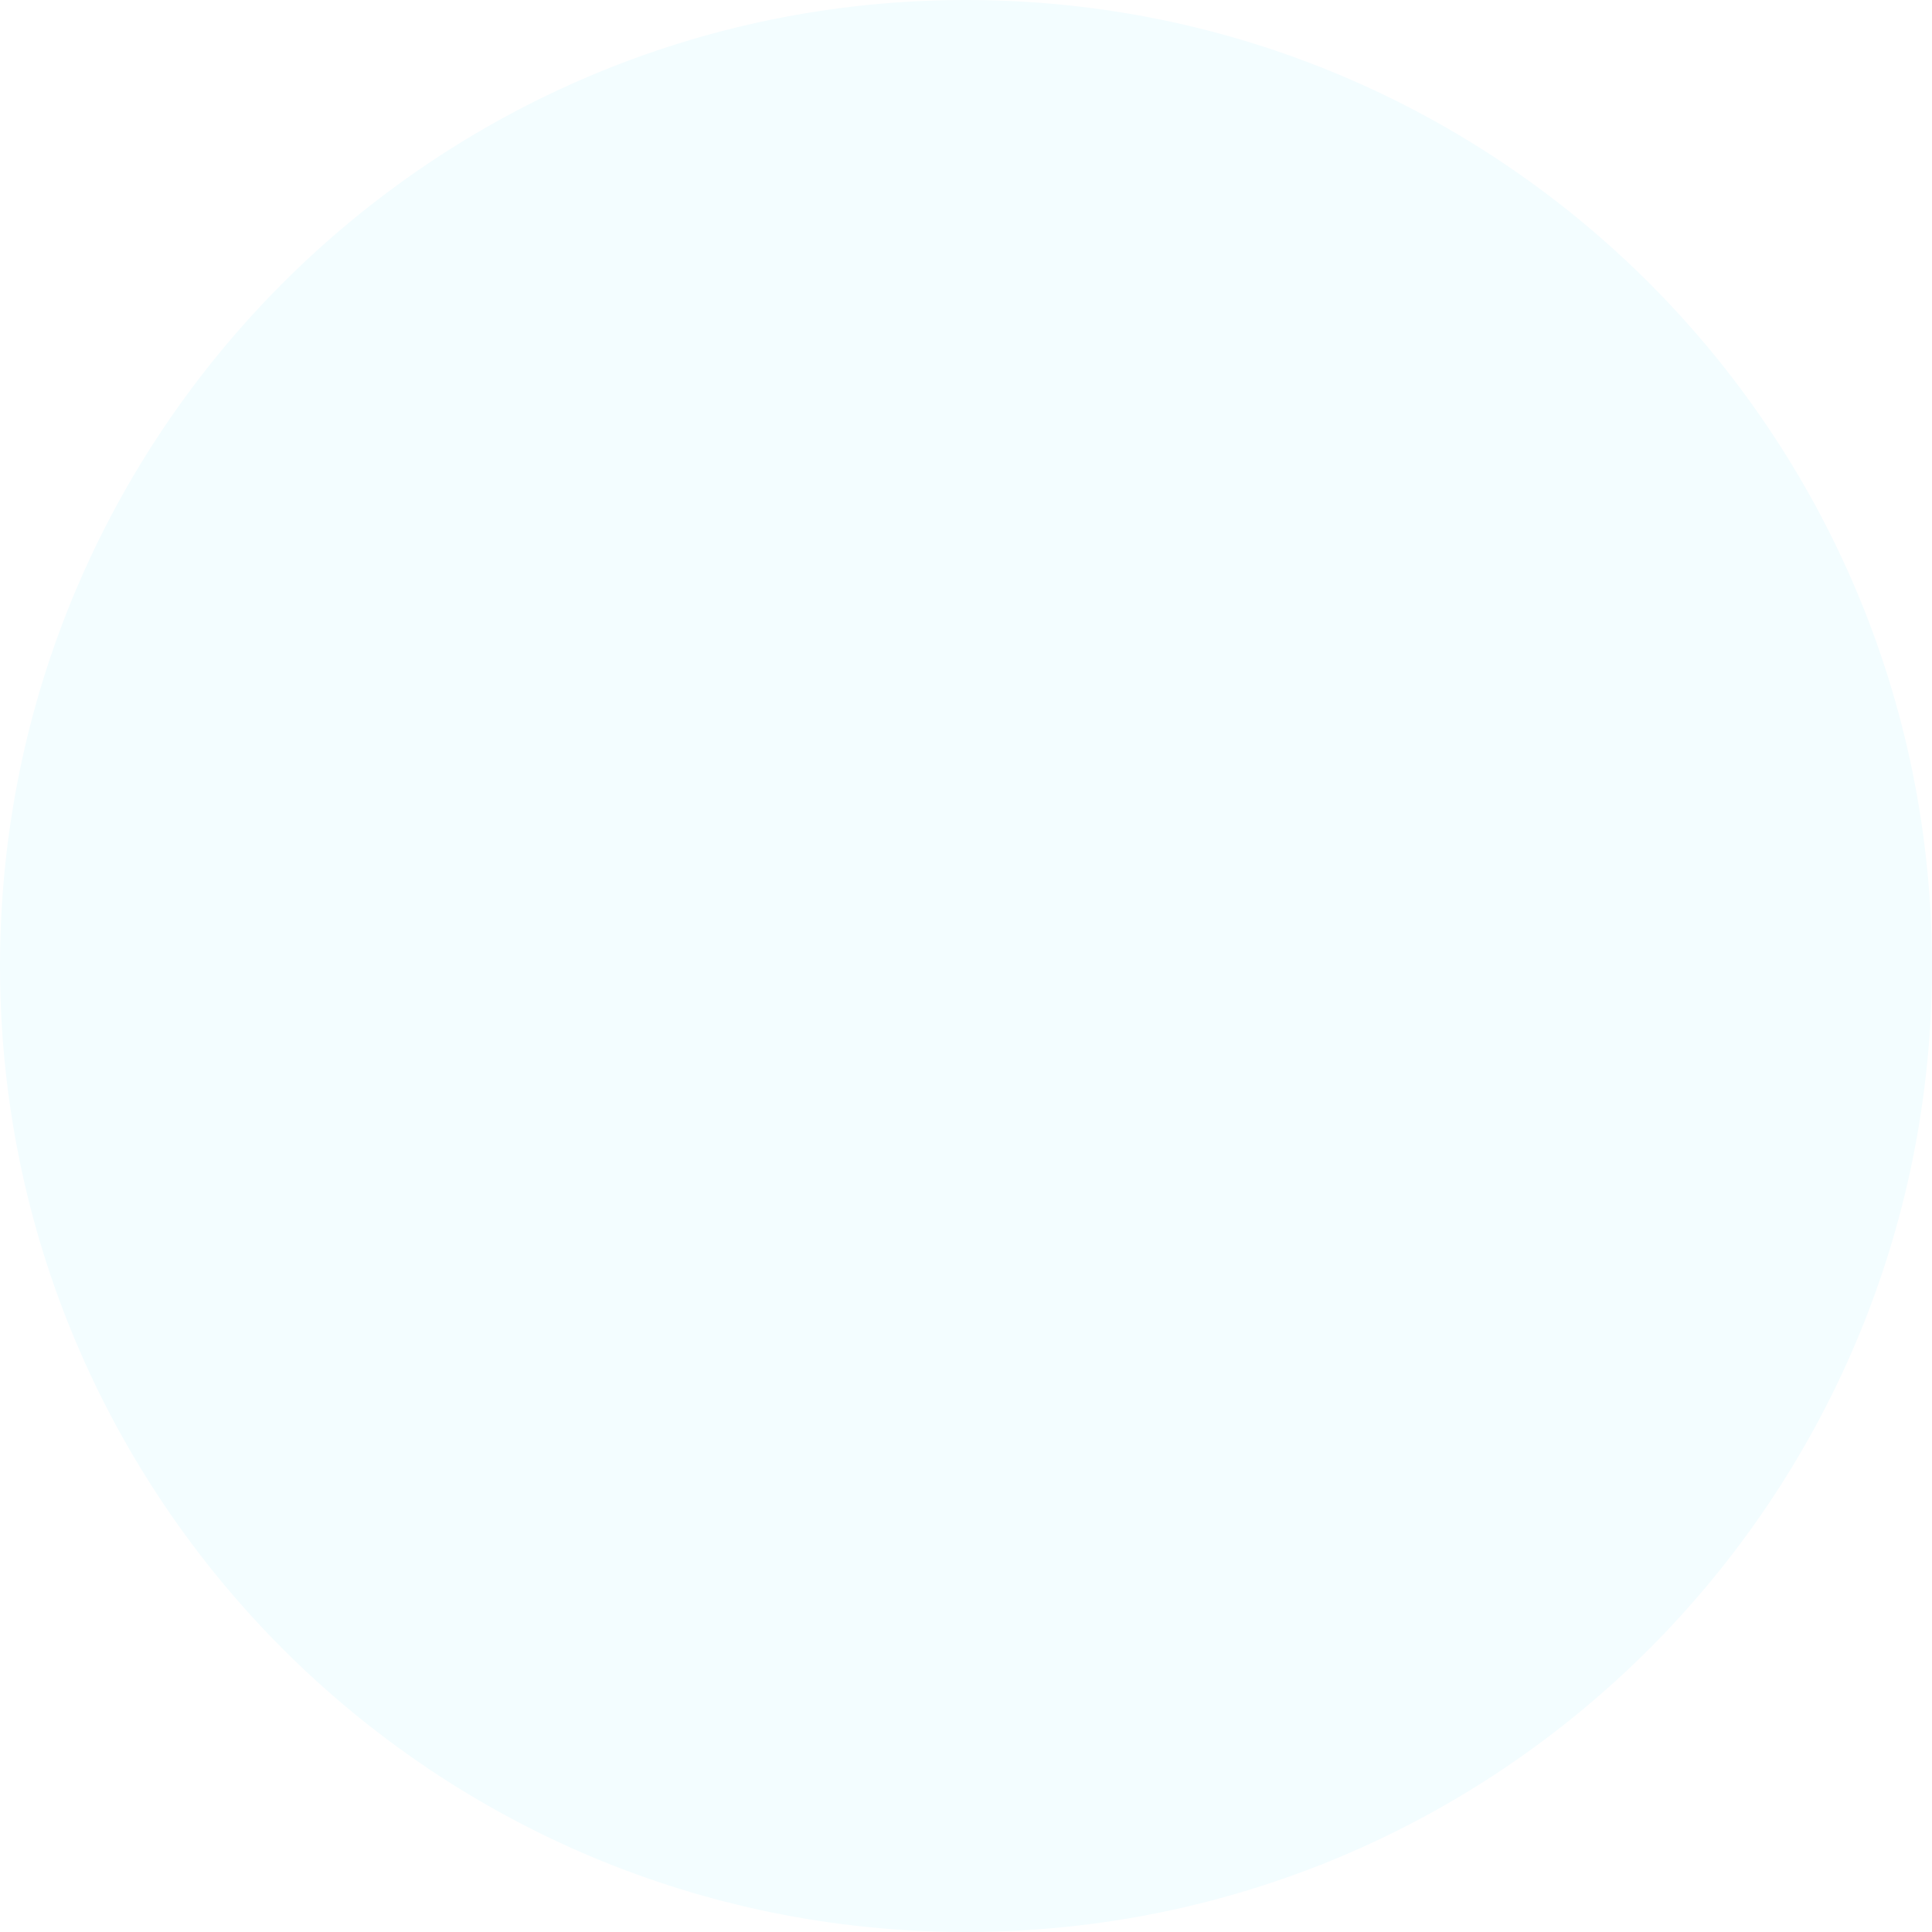
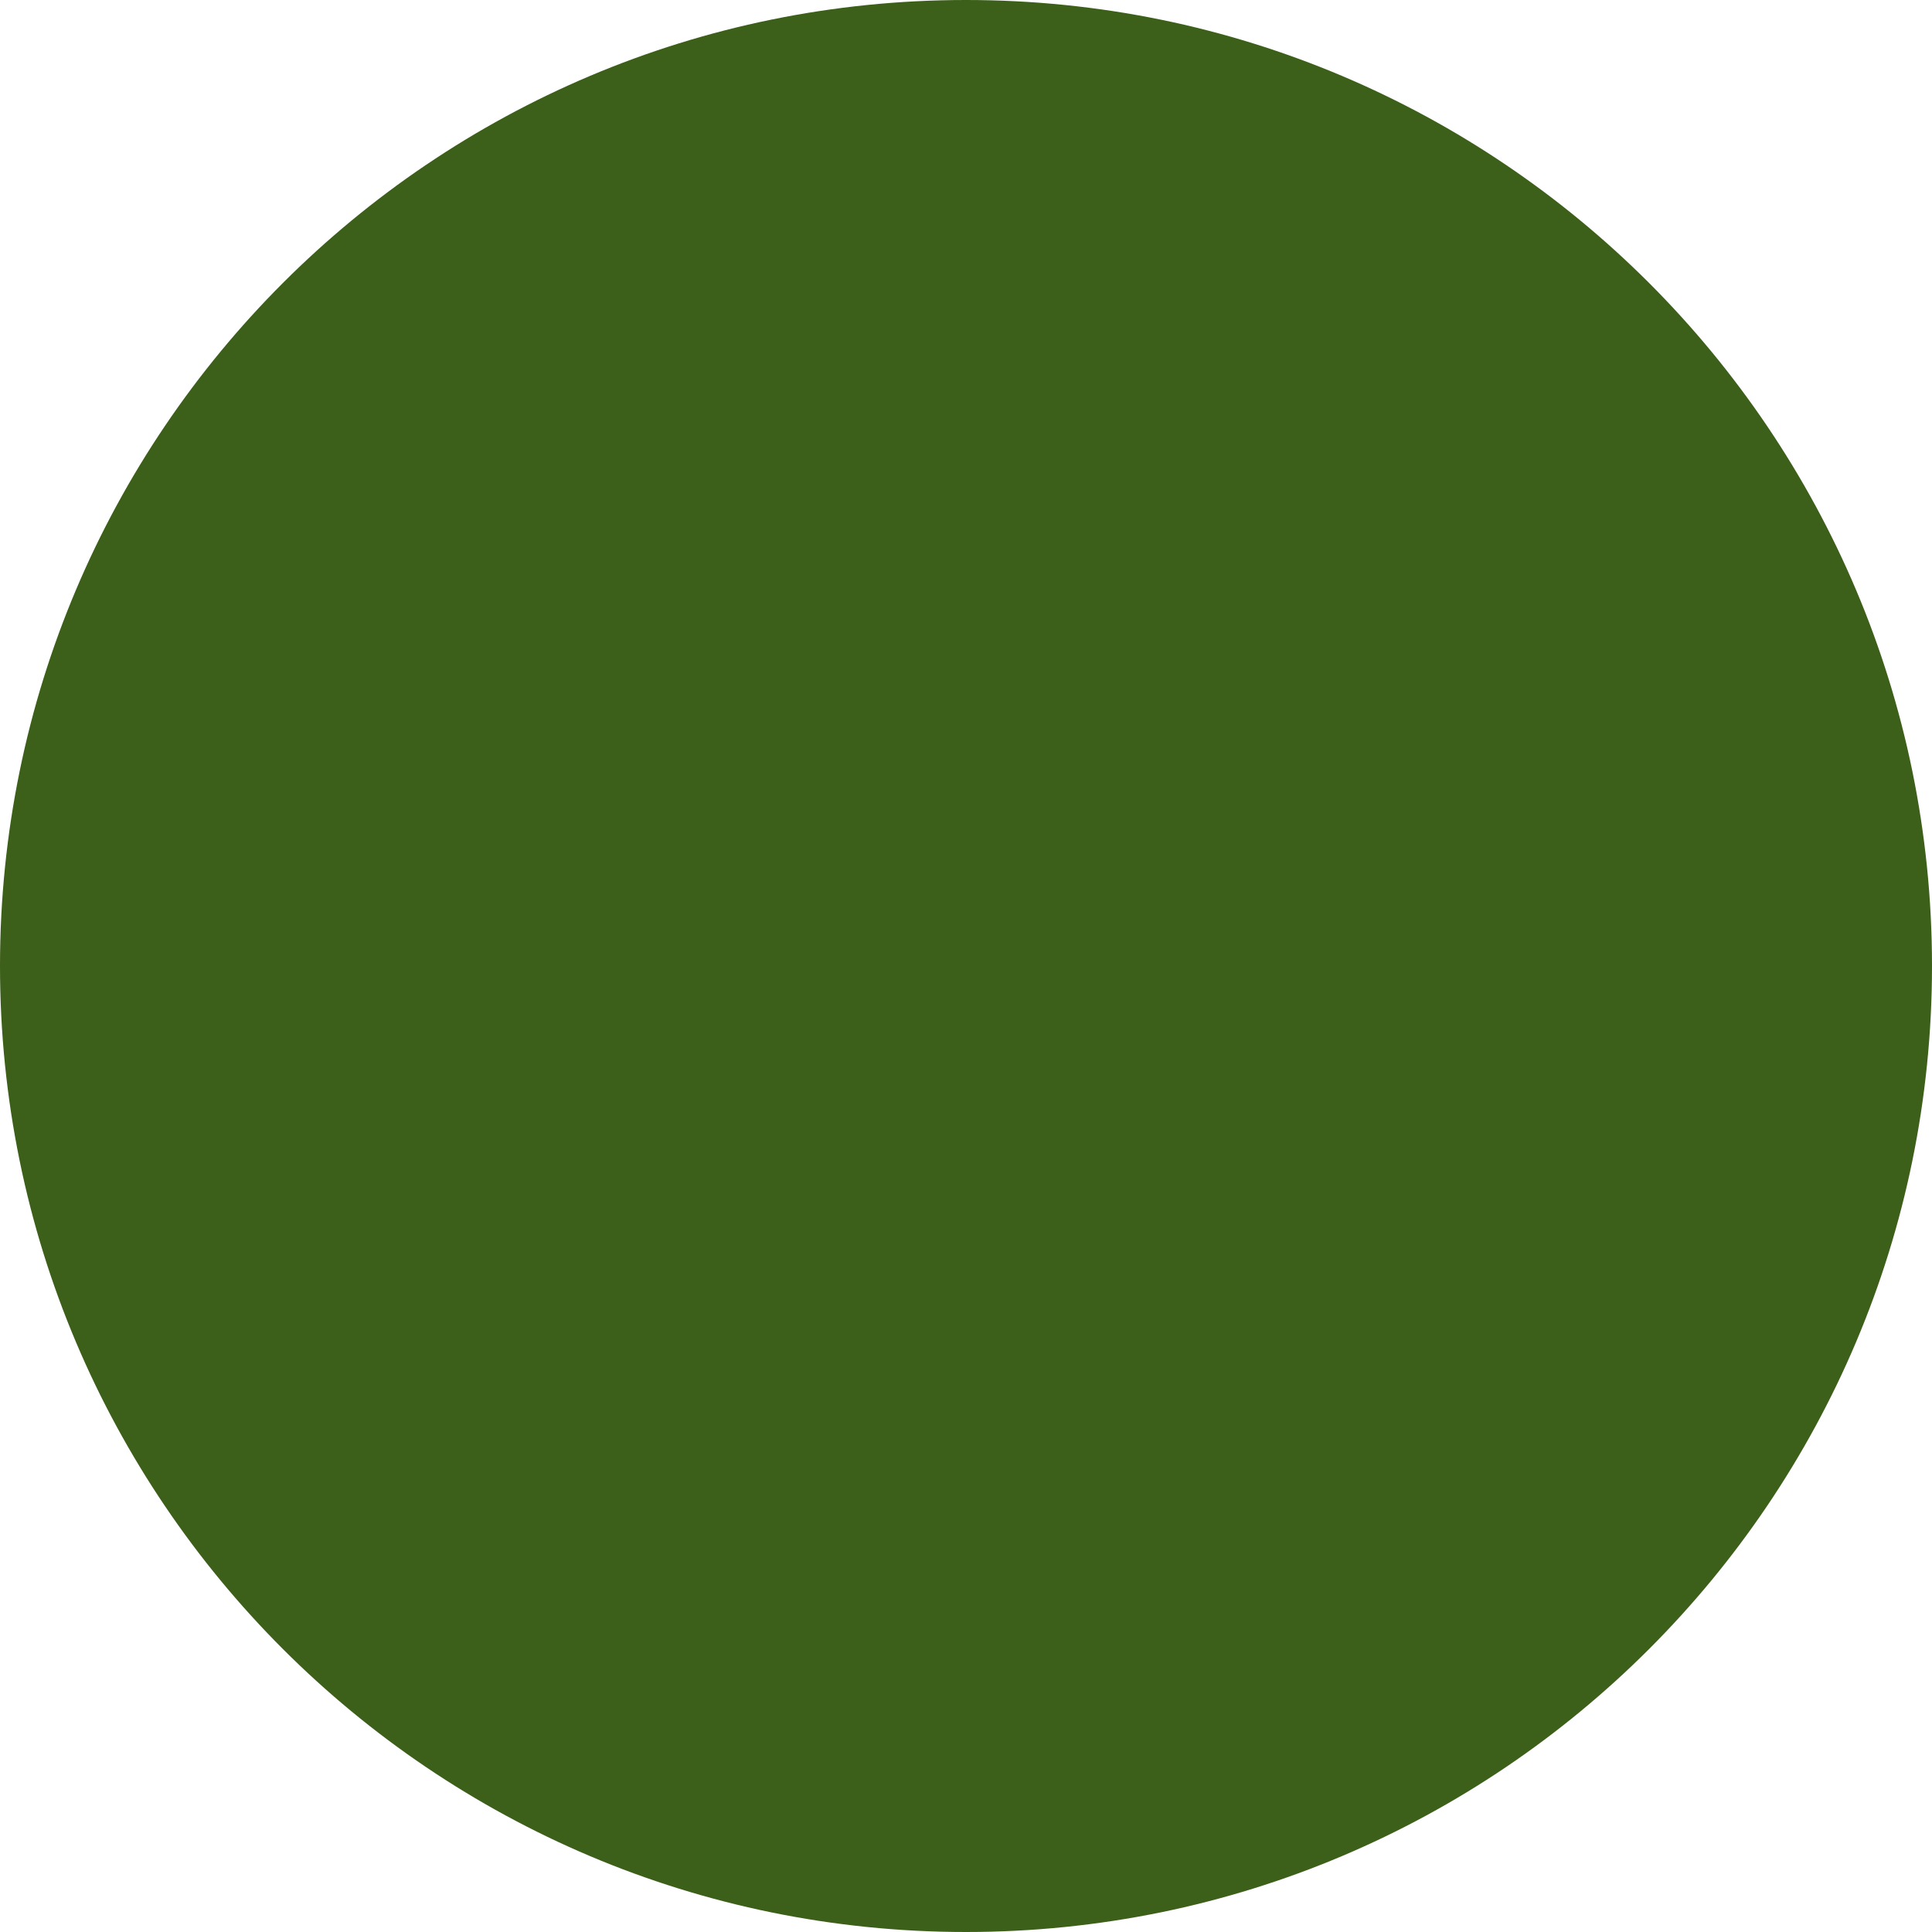
<svg xmlns="http://www.w3.org/2000/svg" width="10" height="10" viewBox="0 0 10 10" fill="none">
-   <circle cx="5" cy="5" r="5" fill="#F3FDFF" />
+   <circle cx="5" cy="5" r="5" fill="#3c5f19" />
</svg>
